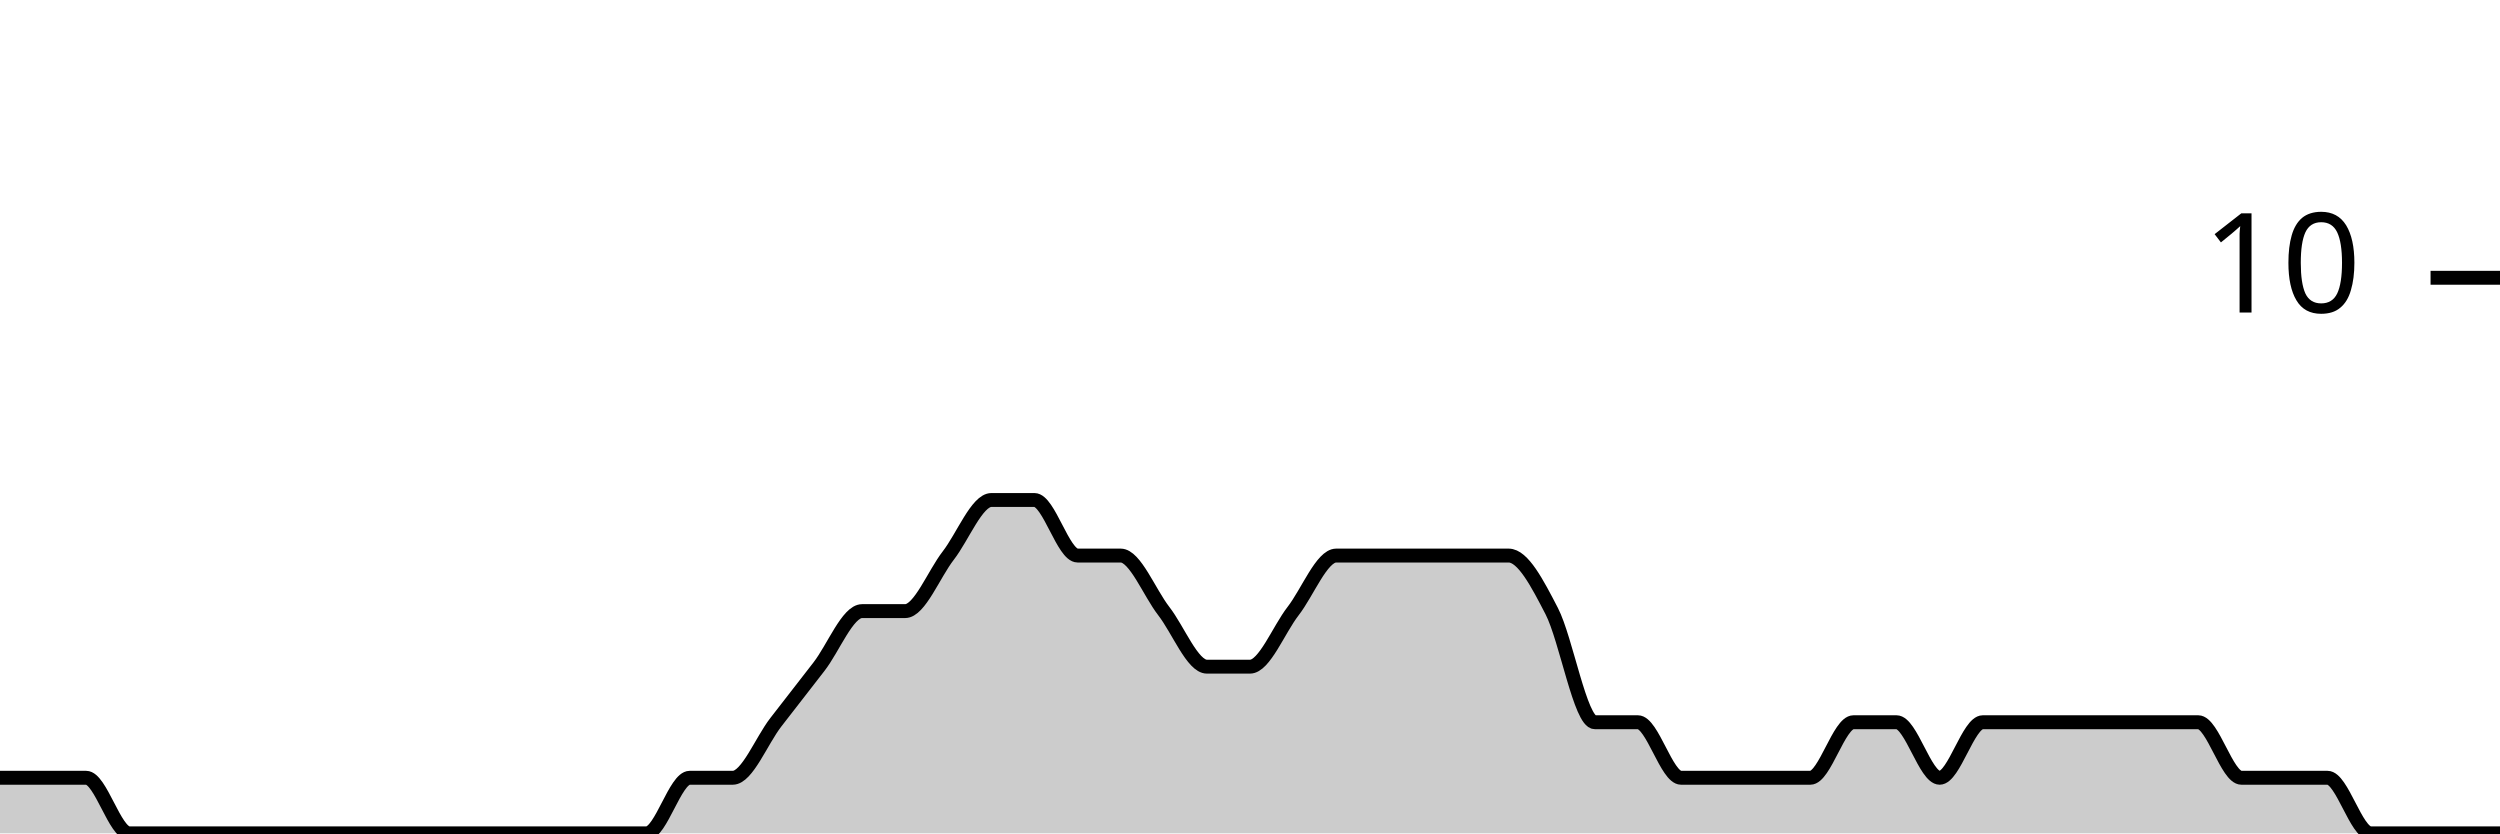
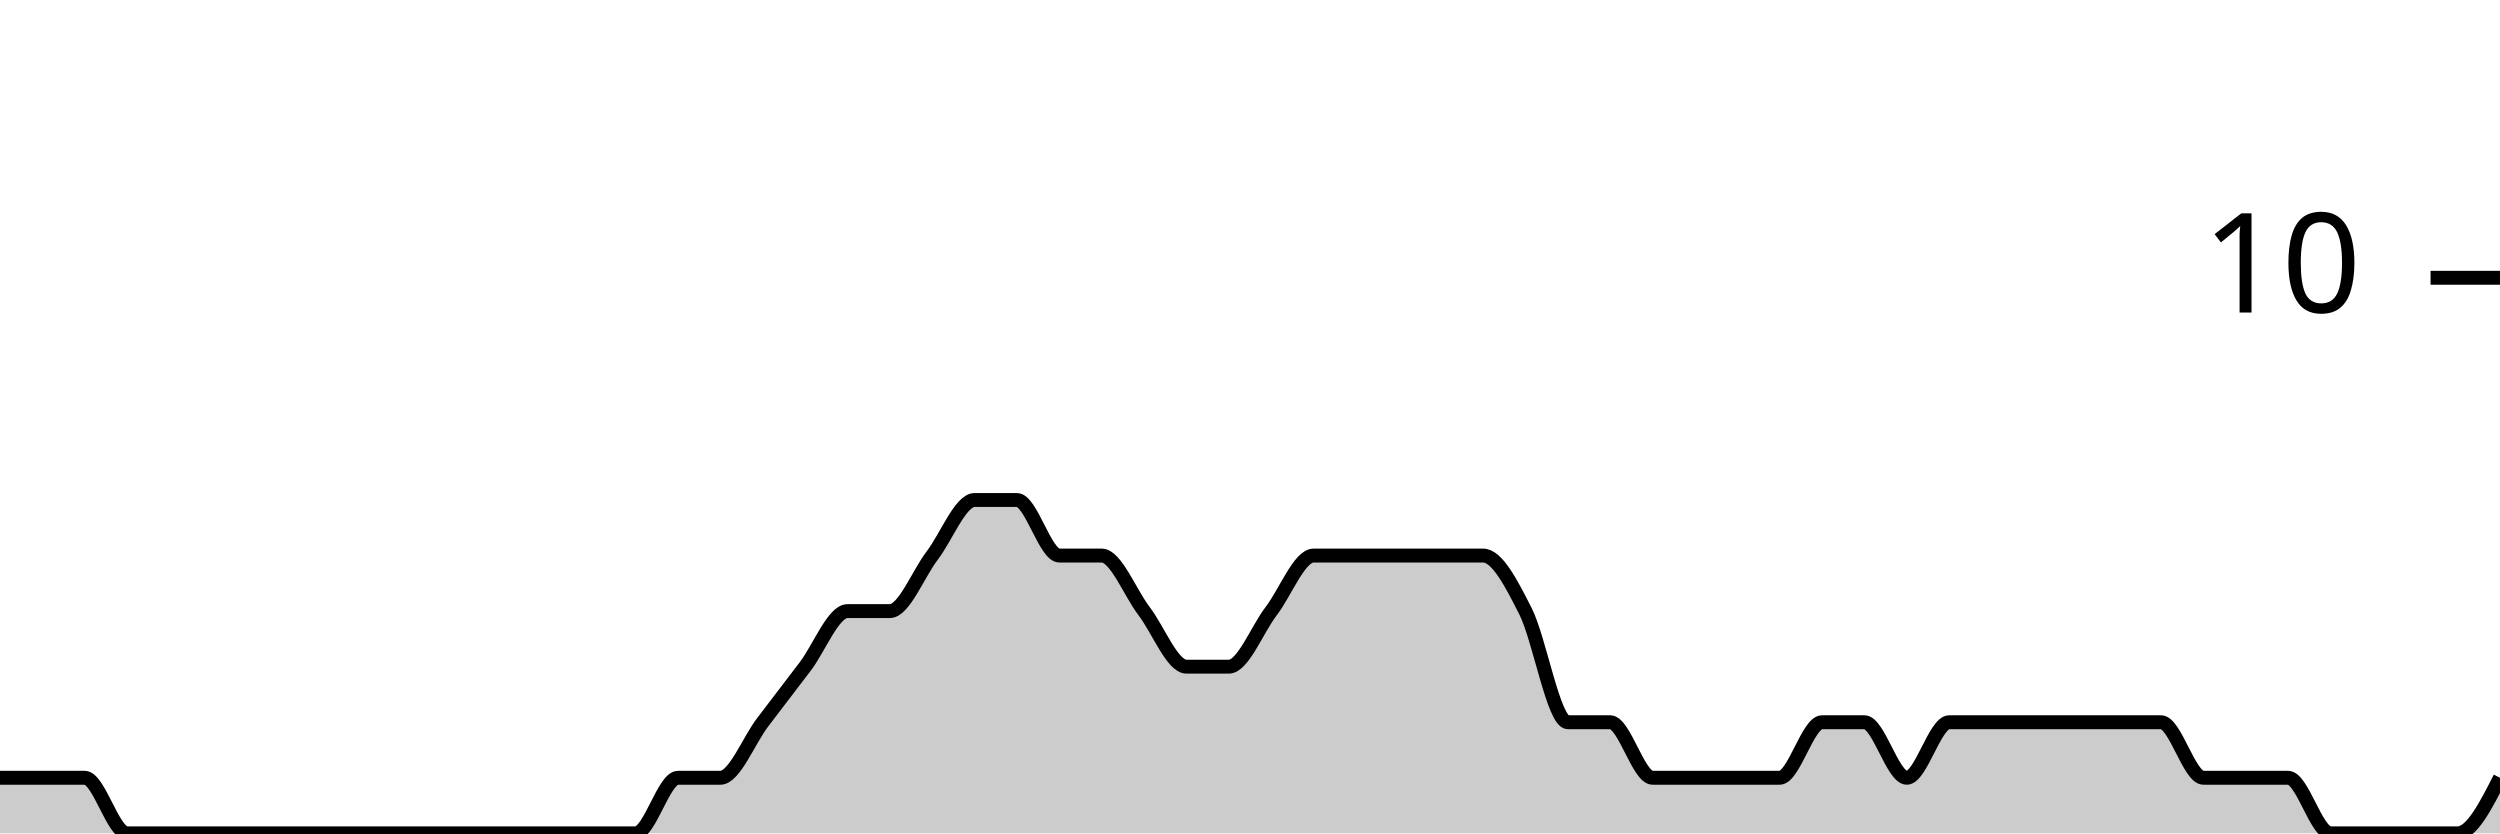
<svg xmlns="http://www.w3.org/2000/svg" viewBox="0 0 180 60">
  <g transform="translate(0,20)">
-     <path class="area" fill="rgba(0, 0, 0, 0.2)" d="M0,36C1.034,36,2.069,36,3.103,36C4.138,36,5.172,36,6.207,36C7.241,36,8.276,40,9.31,40C10.345,40,11.379,40,12.414,40C13.448,40,14.483,40,15.517,40C16.552,40,17.586,40,18.621,40C19.655,40,20.69,40,21.724,40C22.759,40,23.793,40,24.828,40C25.862,40,26.897,40,27.931,40C28.966,40,30,40,31.034,40C32.069,40,33.103,40,34.138,40C35.172,40,36.207,40,37.241,40C38.276,40,39.31,40,40.345,40C41.379,40,42.414,40,43.448,40C44.483,40,45.517,40,46.552,40C47.586,40,48.621,36,49.655,36C50.69,36,51.724,36,52.759,36C53.793,36,54.828,33.333,55.862,32C56.897,30.667,57.931,29.333,58.966,28C60,26.667,61.034,24,62.069,24C63.103,24,64.138,24,65.172,24C66.207,24,67.241,21.333,68.276,20C69.31,18.667,70.345,16,71.379,16C72.414,16,73.448,16,74.483,16C75.517,16,76.552,20,77.586,20C78.621,20,79.655,20,80.69,20C81.724,20,82.759,22.667,83.793,24C84.828,25.333,85.862,28,86.897,28C87.931,28,88.966,28,90,28C91.034,28,92.069,25.333,93.103,24C94.138,22.667,95.172,20,96.207,20C97.241,20,98.276,20,99.31,20C100.345,20,101.379,20,102.414,20C103.448,20,104.483,20,105.517,20C106.552,20,107.586,20,108.621,20C109.655,20,110.69,22,111.724,24C112.759,26,113.793,32,114.828,32C115.862,32,116.897,32,117.931,32C118.966,32,120,36,121.034,36C122.069,36,123.103,36,124.138,36C125.172,36,126.207,36,127.241,36C128.276,36,129.31,36,130.345,36C131.379,36,132.414,32,133.448,32C134.483,32,135.517,32,136.552,32C137.586,32,138.621,36,139.655,36C140.69,36,141.724,32,142.759,32C143.793,32,144.828,32,145.862,32C146.897,32,147.931,32,148.966,32C150,32,151.034,32,152.069,32C153.103,32,154.138,32,155.172,32C156.207,32,157.241,32,158.276,32C159.31,32,160.345,36,161.379,36C162.414,36,163.448,36,164.483,36C165.517,36,166.552,36,167.586,36C168.621,36,169.655,40,170.69,40C171.724,40,172.759,40,173.793,40C174.828,40,175.862,40,176.897,40C177.931,40,178.966,40,180,40L180,40C178.966,40,177.931,40,176.897,40C175.862,40,174.828,40,173.793,40C172.759,40,171.724,40,170.69,40C169.655,40,168.621,40,167.586,40C166.552,40,165.517,40,164.483,40C163.448,40,162.414,40,161.379,40C160.345,40,159.31,40,158.276,40C157.241,40,156.207,40,155.172,40C154.138,40,153.103,40,152.069,40C151.034,40,150,40,148.966,40C147.931,40,146.897,40,145.862,40C144.828,40,143.793,40,142.759,40C141.724,40,140.69,40,139.655,40C138.621,40,137.586,40,136.552,40C135.517,40,134.483,40,133.448,40C132.414,40,131.379,40,130.345,40C129.31,40,128.276,40,127.241,40C126.207,40,125.172,40,124.138,40C123.103,40,122.069,40,121.034,40C120,40,118.966,40,117.931,40C116.897,40,115.862,40,114.828,40C113.793,40,112.759,40,111.724,40C110.69,40,109.655,40,108.621,40C107.586,40,106.552,40,105.517,40C104.483,40,103.448,40,102.414,40C101.379,40,100.345,40,99.31,40C98.276,40,97.241,40,96.207,40C95.172,40,94.138,40,93.103,40C92.069,40,91.034,40,90,40C88.966,40,87.931,40,86.897,40C85.862,40,84.828,40,83.793,40C82.759,40,81.724,40,80.69,40C79.655,40,78.621,40,77.586,40C76.552,40,75.517,40,74.483,40C73.448,40,72.414,40,71.379,40C70.345,40,69.31,40,68.276,40C67.241,40,66.207,40,65.172,40C64.138,40,63.103,40,62.069,40C61.034,40,60,40,58.966,40C57.931,40,56.897,40,55.862,40C54.828,40,53.793,40,52.759,40C51.724,40,50.69,40,49.655,40C48.621,40,47.586,40,46.552,40C45.517,40,44.483,40,43.448,40C42.414,40,41.379,40,40.345,40C39.31,40,38.276,40,37.241,40C36.207,40,35.172,40,34.138,40C33.103,40,32.069,40,31.034,40C30,40,28.966,40,27.931,40C26.897,40,25.862,40,24.828,40C23.793,40,22.759,40,21.724,40C20.69,40,19.655,40,18.621,40C17.586,40,16.552,40,15.517,40C14.483,40,13.448,40,12.414,40C11.379,40,10.345,40,9.31,40C8.276,40,7.241,40,6.207,40C5.172,40,4.138,40,3.103,40C2.069,40,1.034,40,0,40Z" />
-     <path class="line" stroke="black" fill="none" d="M0,36C1.034,36,2.069,36,3.103,36C4.138,36,5.172,36,6.207,36C7.241,36,8.276,40,9.31,40C10.345,40,11.379,40,12.414,40C13.448,40,14.483,40,15.517,40C16.552,40,17.586,40,18.621,40C19.655,40,20.69,40,21.724,40C22.759,40,23.793,40,24.828,40C25.862,40,26.897,40,27.931,40C28.966,40,30,40,31.034,40C32.069,40,33.103,40,34.138,40C35.172,40,36.207,40,37.241,40C38.276,40,39.31,40,40.345,40C41.379,40,42.414,40,43.448,40C44.483,40,45.517,40,46.552,40C47.586,40,48.621,36,49.655,36C50.69,36,51.724,36,52.759,36C53.793,36,54.828,33.333,55.862,32C56.897,30.667,57.931,29.333,58.966,28C60,26.667,61.034,24,62.069,24C63.103,24,64.138,24,65.172,24C66.207,24,67.241,21.333,68.276,20C69.31,18.667,70.345,16,71.379,16C72.414,16,73.448,16,74.483,16C75.517,16,76.552,20,77.586,20C78.621,20,79.655,20,80.69,20C81.724,20,82.759,22.667,83.793,24C84.828,25.333,85.862,28,86.897,28C87.931,28,88.966,28,90,28C91.034,28,92.069,25.333,93.103,24C94.138,22.667,95.172,20,96.207,20C97.241,20,98.276,20,99.31,20C100.345,20,101.379,20,102.414,20C103.448,20,104.483,20,105.517,20C106.552,20,107.586,20,108.621,20C109.655,20,110.69,22,111.724,24C112.759,26,113.793,32,114.828,32C115.862,32,116.897,32,117.931,32C118.966,32,120,36,121.034,36C122.069,36,123.103,36,124.138,36C125.172,36,126.207,36,127.241,36C128.276,36,129.31,36,130.345,36C131.379,36,132.414,32,133.448,32C134.483,32,135.517,32,136.552,32C137.586,32,138.621,36,139.655,36C140.69,36,141.724,32,142.759,32C143.793,32,144.828,32,145.862,32C146.897,32,147.931,32,148.966,32C150,32,151.034,32,152.069,32C153.103,32,154.138,32,155.172,32C156.207,32,157.241,32,158.276,32C159.31,32,160.345,36,161.379,36C162.414,36,163.448,36,164.483,36C165.517,36,166.552,36,167.586,36C168.621,36,169.655,40,170.69,40C171.724,40,172.759,40,173.793,40C174.828,40,175.862,40,176.897,40C177.931,40,178.966,40,180,40" />
+     <path class="area" fill="rgba(0, 0, 0, 0.2)" d="M0,36C1.017,36,2.034,36,3.051,36C4.068,36,5.085,36,6.102,36C7.119,36,8.136,40,9.153,40C10.169,40,11.186,40,12.203,40C13.22,40,14.237,40,15.254,40C16.271,40,17.288,40,18.305,40C19.322,40,20.339,40,21.356,40C22.373,40,23.39,40,24.407,40C25.424,40,26.441,40,27.458,40C28.475,40,29.492,40,30.508,40C31.525,40,32.542,40,33.559,40C34.576,40,35.593,40,36.61,40C37.627,40,38.644,40,39.661,40C40.678,40,41.695,40,42.712,40C43.729,40,44.746,40,45.763,40C46.78,40,47.797,36,48.814,36C49.831,36,50.847,36,51.864,36C52.881,36,53.898,33.333,54.915,32C55.932,30.667,56.949,29.333,57.966,28C58.983,26.667,60,24,61.017,24C62.034,24,63.051,24,64.068,24C65.085,24,66.102,21.333,67.119,20C68.136,18.667,69.153,16,70.169,16C71.186,16,72.203,16,73.22,16C74.237,16,75.254,20,76.271,20C77.288,20,78.305,20,79.322,20C80.339,20,81.356,22.667,82.373,24C83.39,25.333,84.407,28,85.424,28C86.441,28,87.458,28,88.475,28C89.492,28,90.508,25.333,91.525,24C92.542,22.667,93.559,20,94.576,20C95.593,20,96.61,20,97.627,20C98.644,20,99.661,20,100.678,20C101.695,20,102.712,20,103.729,20C104.746,20,105.763,20,106.78,20C107.797,20,108.814,22,109.831,24C110.847,26,111.864,32,112.881,32C113.898,32,114.915,32,115.932,32C116.949,32,117.966,36,118.983,36C120,36,121.017,36,122.034,36C123.051,36,124.068,36,125.085,36C126.102,36,127.119,36,128.136,36C129.153,36,130.169,32,131.186,32C132.203,32,133.22,32,134.237,32C135.254,32,136.271,36,137.288,36C138.305,36,139.322,32,140.339,32C141.356,32,142.373,32,143.39,32C144.407,32,145.424,32,146.441,32C147.458,32,148.475,32,149.492,32C150.508,32,151.525,32,152.542,32C153.559,32,154.576,32,155.593,32C156.61,32,157.627,36,158.644,36C159.661,36,160.678,36,161.695,36C162.712,36,163.729,36,164.746,36C165.763,36,166.78,40,167.797,40C168.814,40,169.831,40,170.847,40C171.864,40,172.881,40,173.898,40C174.915,40,175.932,40,176.949,40C177.966,40,178.983,38,180,36L180,40C178.983,40,177.966,40,176.949,40C175.932,40,174.915,40,173.898,40C172.881,40,171.864,40,170.847,40C169.831,40,168.814,40,167.797,40C166.78,40,165.763,40,164.746,40C163.729,40,162.712,40,161.695,40C160.678,40,159.661,40,158.644,40C157.627,40,156.61,40,155.593,40C154.576,40,153.559,40,152.542,40C151.525,40,150.508,40,149.492,40C148.475,40,147.458,40,146.441,40C145.424,40,144.407,40,143.39,40C142.373,40,141.356,40,140.339,40C139.322,40,138.305,40,137.288,40C136.271,40,135.254,40,134.237,40C133.22,40,132.203,40,131.186,40C130.169,40,129.153,40,128.136,40C127.119,40,126.102,40,125.085,40C124.068,40,123.051,40,122.034,40C121.017,40,120,40,118.983,40C117.966,40,116.949,40,115.932,40C114.915,40,113.898,40,112.881,40C111.864,40,110.847,40,109.831,40C108.814,40,107.797,40,106.78,40C105.763,40,104.746,40,103.729,40C102.712,40,101.695,40,100.678,40C99.661,40,98.644,40,97.627,40C96.61,40,95.593,40,94.576,40C93.559,40,92.542,40,91.525,40C90.508,40,89.492,40,88.475,40C87.458,40,86.441,40,85.424,40C84.407,40,83.39,40,82.373,40C81.356,40,80.339,40,79.322,40C78.305,40,77.288,40,76.271,40C75.254,40,74.237,40,73.22,40C72.203,40,71.186,40,70.169,40C69.153,40,68.136,40,67.119,40C66.102,40,65.085,40,64.068,40C63.051,40,62.034,40,61.017,40C60,40,58.983,40,57.966,40C56.949,40,55.932,40,54.915,40C53.898,40,52.881,40,51.864,40C50.847,40,49.831,40,48.814,40C47.797,40,46.78,40,45.763,40C44.746,40,43.729,40,42.712,40C41.695,40,40.678,40,39.661,40C38.644,40,37.627,40,36.61,40C35.593,40,34.576,40,33.559,40C32.542,40,31.525,40,30.508,40C29.492,40,28.475,40,27.458,40C26.441,40,25.424,40,24.407,40C23.39,40,22.373,40,21.356,40C20.339,40,19.322,40,18.305,40C17.288,40,16.271,40,15.254,40C14.237,40,13.22,40,12.203,40C11.186,40,10.169,40,9.153,40C8.136,40,7.119,40,6.102,40C5.085,40,4.068,40,3.051,40C2.034,40,1.017,40,0,40Z" />
+     <path class="line" stroke="black" fill="none" d="M0,36C1.017,36,2.034,36,3.051,36C4.068,36,5.085,36,6.102,36C7.119,36,8.136,40,9.153,40C10.169,40,11.186,40,12.203,40C13.22,40,14.237,40,15.254,40C16.271,40,17.288,40,18.305,40C19.322,40,20.339,40,21.356,40C22.373,40,23.39,40,24.407,40C25.424,40,26.441,40,27.458,40C28.475,40,29.492,40,30.508,40C31.525,40,32.542,40,33.559,40C34.576,40,35.593,40,36.61,40C37.627,40,38.644,40,39.661,40C40.678,40,41.695,40,42.712,40C43.729,40,44.746,40,45.763,40C46.78,40,47.797,36,48.814,36C49.831,36,50.847,36,51.864,36C52.881,36,53.898,33.333,54.915,32C55.932,30.667,56.949,29.333,57.966,28C58.983,26.667,60,24,61.017,24C62.034,24,63.051,24,64.068,24C65.085,24,66.102,21.333,67.119,20C68.136,18.667,69.153,16,70.169,16C71.186,16,72.203,16,73.22,16C74.237,16,75.254,20,76.271,20C77.288,20,78.305,20,79.322,20C80.339,20,81.356,22.667,82.373,24C83.39,25.333,84.407,28,85.424,28C86.441,28,87.458,28,88.475,28C89.492,28,90.508,25.333,91.525,24C92.542,22.667,93.559,20,94.576,20C95.593,20,96.61,20,97.627,20C98.644,20,99.661,20,100.678,20C101.695,20,102.712,20,103.729,20C104.746,20,105.763,20,106.78,20C107.797,20,108.814,22,109.831,24C110.847,26,111.864,32,112.881,32C113.898,32,114.915,32,115.932,32C116.949,32,117.966,36,118.983,36C120,36,121.017,36,122.034,36C123.051,36,124.068,36,125.085,36C126.102,36,127.119,36,128.136,36C129.153,36,130.169,32,131.186,32C132.203,32,133.22,32,134.237,32C135.254,32,136.271,36,137.288,36C138.305,36,139.322,32,140.339,32C141.356,32,142.373,32,143.39,32C144.407,32,145.424,32,146.441,32C147.458,32,148.475,32,149.492,32C150.508,32,151.525,32,152.542,32C153.559,32,154.576,32,155.593,32C156.61,32,157.627,36,158.644,36C159.661,36,160.678,36,161.695,36C162.712,36,163.729,36,164.746,36C165.763,36,166.78,40,167.797,40C168.814,40,169.831,40,170.847,40C171.864,40,172.881,40,173.898,40C174.915,40,175.932,40,176.949,40C177.966,40,178.983,38,180,36" />
    <path class="axis-ceiling" stroke-width="1" stroke="black" fill="none" d="M175,0L180,0" />
    <text class="axis-ceiling-label" font-family="sans-serif" text-anchor="end" font-size="10px" x="170" y="2.5">10</text>
  </g>
</svg>
